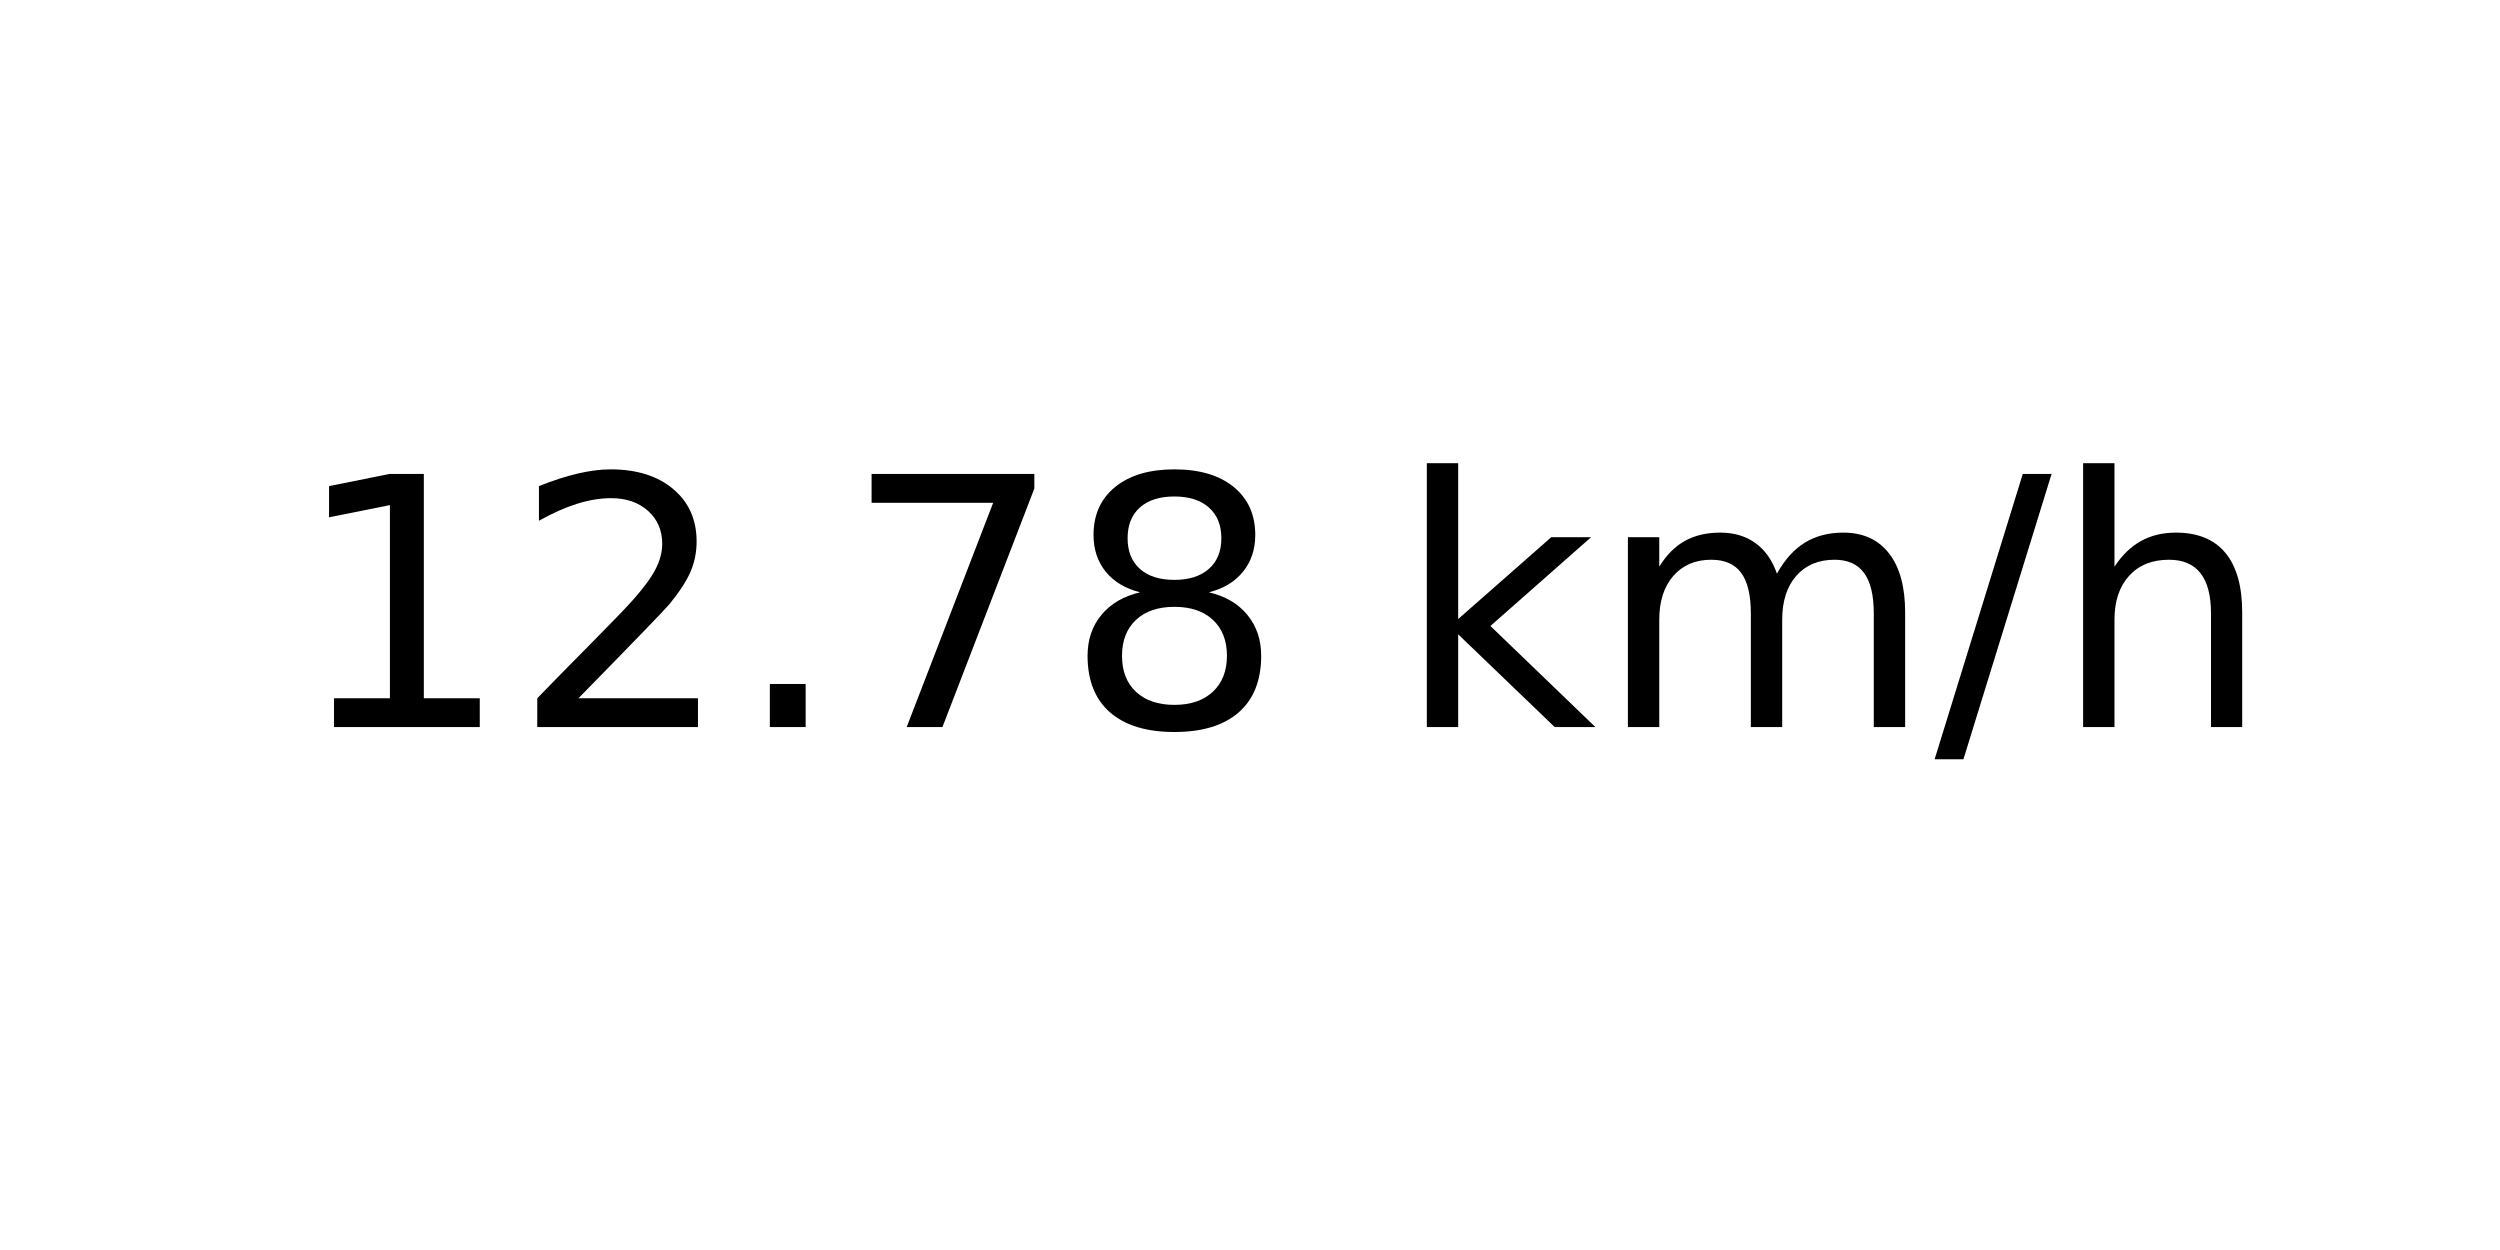
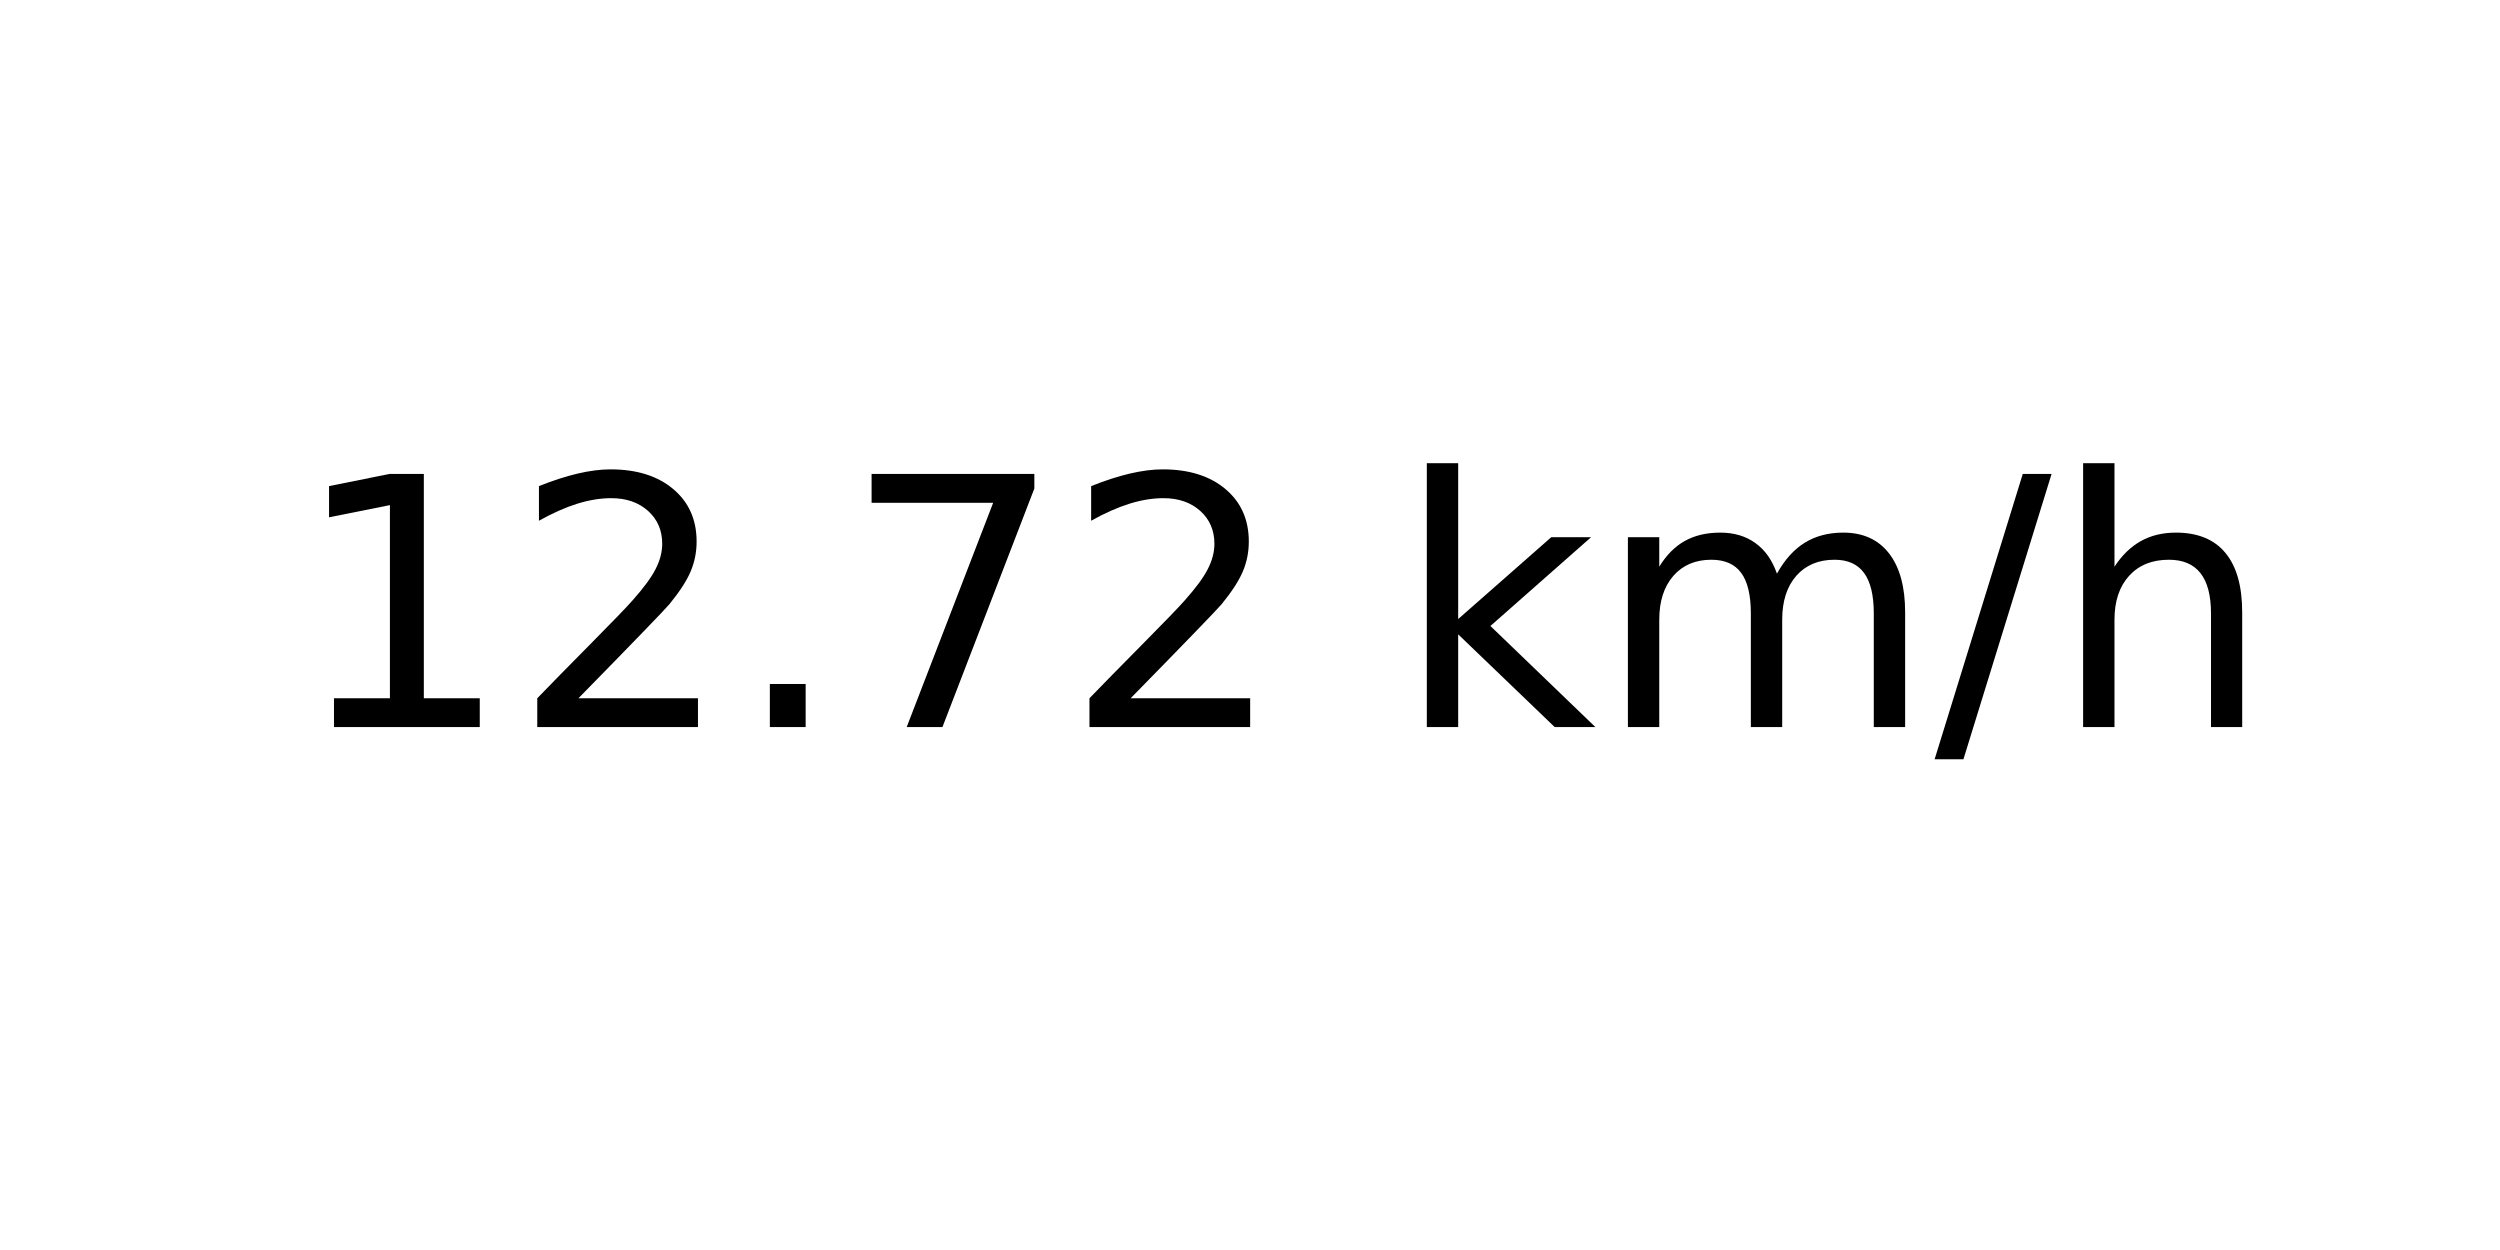
<svg xmlns="http://www.w3.org/2000/svg" xmlns:xlink="http://www.w3.org/1999/xlink" width="72pt" height="36pt" viewBox="0 0 72 36" version="1.1">
  <defs>
    <style type="text/css">*{stroke-linejoin: round; stroke-linecap: butt}</style>
  </defs>
  <g id="figure_1">
    <g id="axes_1">
      <g id="text_1">
        <g transform="translate(8.378125 20.93937) scale(0.1 -0.1)">
          <defs>
            <path id="DejaVuSans-31" d="M 794 531  L 1825 531  L 1825 4091  L 703 3866  L 703 4441  L 1819 4666  L 2450 4666  L 2450 531  L 3481 531  L 3481 0  L 794 0  L 794 531  z " transform="scale(0.015625)" />
            <path id="DejaVuSans-32" d="M 1228 531  L 3431 531  L 3431 0  L 469 0  L 469 531  Q 828 903 1448 1529  Q 2069 2156 2228 2338  Q 2531 2678 2651 2914  Q 2772 3150 2772 3378  Q 2772 3750 2511 3984  Q 2250 4219 1831 4219  Q 1534 4219 1204 4116  Q 875 4013 500 3803  L 500 4441  Q 881 4594 1212 4672  Q 1544 4750 1819 4750  Q 2544 4750 2975 4387  Q 3406 4025 3406 3419  Q 3406 3131 3298 2873  Q 3191 2616 2906 2266  Q 2828 2175 2409 1742  Q 1991 1309 1228 531  z " transform="scale(0.015625)" />
            <path id="DejaVuSans-2e" d="M 684 794  L 1344 794  L 1344 0  L 684 0  L 684 794  z " transform="scale(0.015625)" />
            <path id="DejaVuSans-37" d="M 525 4666  L 3525 4666  L 3525 4397  L 1831 0  L 1172 0  L 2766 4134  L 525 4134  L 525 4666  z " transform="scale(0.015625)" />
-             <path id="DejaVuSans-38" d="M 2034 2216  Q 1584 2216 1326 1975  Q 1069 1734 1069 1313  Q 1069 891 1326 650  Q 1584 409 2034 409  Q 2484 409 2743 651  Q 3003 894 3003 1313  Q 3003 1734 2745 1975  Q 2488 2216 2034 2216  z M 1403 2484  Q 997 2584 770 2862  Q 544 3141 544 3541  Q 544 4100 942 4425  Q 1341 4750 2034 4750  Q 2731 4750 3128 4425  Q 3525 4100 3525 3541  Q 3525 3141 3298 2862  Q 3072 2584 2669 2484  Q 3125 2378 3379 2068  Q 3634 1759 3634 1313  Q 3634 634 3220 271  Q 2806 -91 2034 -91  Q 1263 -91 848 271  Q 434 634 434 1313  Q 434 1759 690 2068  Q 947 2378 1403 2484  z M 1172 3481  Q 1172 3119 1398 2916  Q 1625 2713 2034 2713  Q 2441 2713 2670 2916  Q 2900 3119 2900 3481  Q 2900 3844 2670 4047  Q 2441 4250 2034 4250  Q 1625 4250 1398 4047  Q 1172 3844 1172 3481  z " transform="scale(0.015625)" />
            <path id="DejaVuSans-20" transform="scale(0.015625)" />
            <path id="DejaVuSans-6b" d="M 581 4863  L 1159 4863  L 1159 1991  L 2875 3500  L 3609 3500  L 1753 1863  L 3688 0  L 2938 0  L 1159 1709  L 1159 0  L 581 0  L 581 4863  z " transform="scale(0.015625)" />
            <path id="DejaVuSans-6d" d="M 3328 2828  Q 3544 3216 3844 3400  Q 4144 3584 4550 3584  Q 5097 3584 5394 3201  Q 5691 2819 5691 2113  L 5691 0  L 5113 0  L 5113 2094  Q 5113 2597 4934 2840  Q 4756 3084 4391 3084  Q 3944 3084 3684 2787  Q 3425 2491 3425 1978  L 3425 0  L 2847 0  L 2847 2094  Q 2847 2600 2669 2842  Q 2491 3084 2119 3084  Q 1678 3084 1418 2786  Q 1159 2488 1159 1978  L 1159 0  L 581 0  L 581 3500  L 1159 3500  L 1159 2956  Q 1356 3278 1631 3431  Q 1906 3584 2284 3584  Q 2666 3584 2933 3390  Q 3200 3197 3328 2828  z " transform="scale(0.015625)" />
            <path id="DejaVuSans-2f" d="M 1625 4666  L 2156 4666  L 531 -594  L 0 -594  L 1625 4666  z " transform="scale(0.015625)" />
            <path id="DejaVuSans-68" d="M 3513 2113  L 3513 0  L 2938 0  L 2938 2094  Q 2938 2591 2744 2837  Q 2550 3084 2163 3084  Q 1697 3084 1428 2787  Q 1159 2491 1159 1978  L 1159 0  L 581 0  L 581 4863  L 1159 4863  L 1159 2956  Q 1366 3272 1645 3428  Q 1925 3584 2291 3584  Q 2894 3584 3203 3211  Q 3513 2838 3513 2113  z " transform="scale(0.015625)" />
          </defs>
          <use xlink:href="#DejaVuSans-31" />
          <use xlink:href="#DejaVuSans-32" x="63.623" />
          <use xlink:href="#DejaVuSans-2e" x="127.246" />
          <use xlink:href="#DejaVuSans-37" x="159.033" />
-           <use xlink:href="#DejaVuSans-38" x="222.656" />
+           <use xlink:href="#DejaVuSans-32" x="222.656" />
          <use xlink:href="#DejaVuSans-20" x="286.279" />
          <use xlink:href="#DejaVuSans-6b" x="318.066" />
          <use xlink:href="#DejaVuSans-6d" x="375.977" />
          <use xlink:href="#DejaVuSans-2f" x="473.389" />
          <use xlink:href="#DejaVuSans-68" x="507.08" />
        </g>
      </g>
    </g>
  </g>
</svg>
